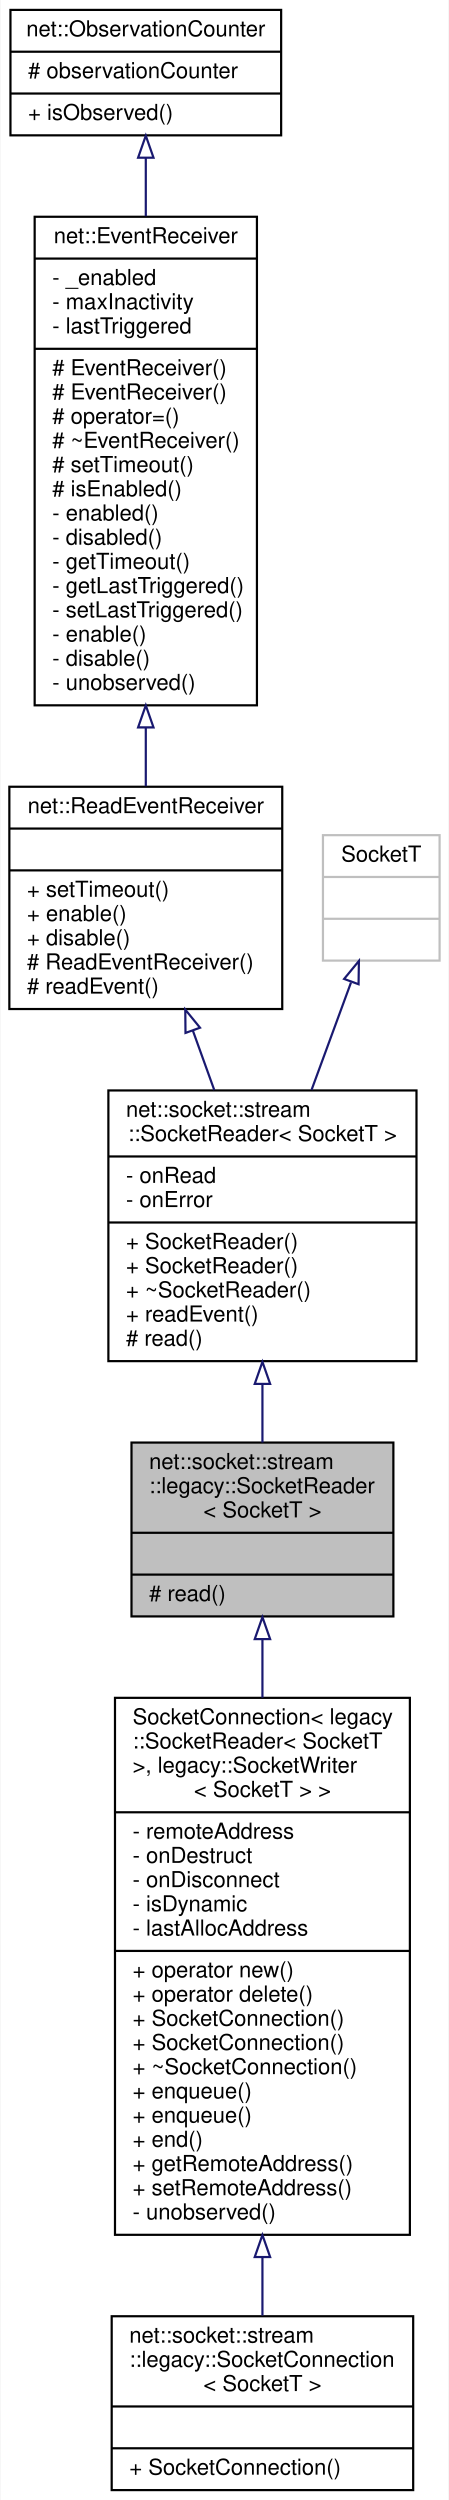
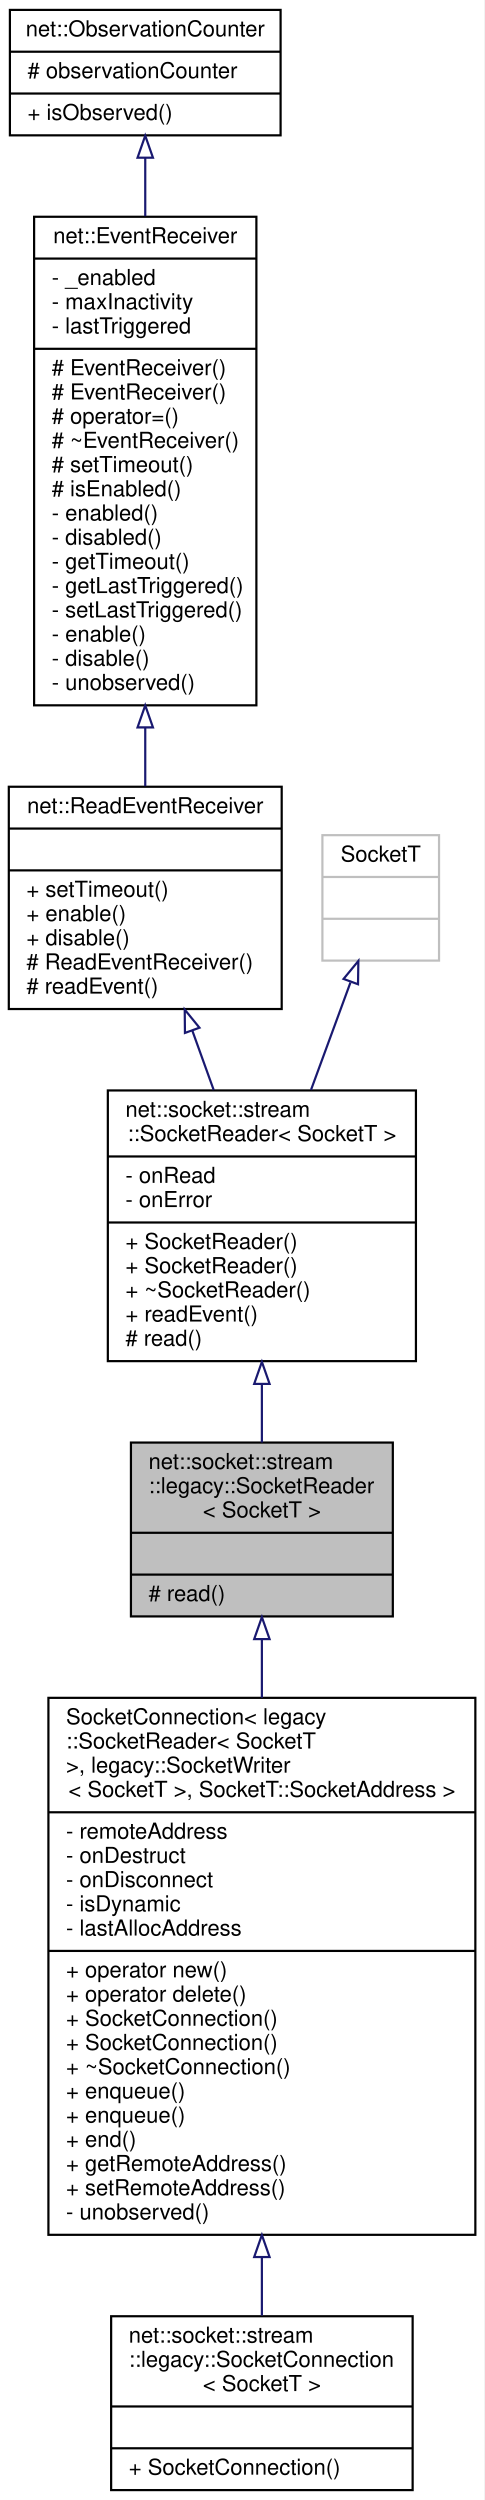
- <svg xmlns="http://www.w3.org/2000/svg" xmlns:xlink="http://www.w3.org/1999/xlink" width="204pt" height="1136pt" viewBox="0.00 0.00 203.50 1136.00">
+ <svg xmlns="http://www.w3.org/2000/svg" xmlns:xlink="http://www.w3.org/1999/xlink" width="220pt" height="1136pt" viewBox="0.00 0.00 220.00 1136.00">
  <g id="graph0" class="graph" transform="scale(1 1) rotate(0) translate(4 1132)">
-     <polygon fill="white" stroke="transparent" points="-4,4 -4,-1132 199.5,-1132 199.5,4 -4,4" />
+     <polygon fill="white" stroke="transparent" points="-4,4 -4,-1132 216,-1132 216,4 -4,4" />
    <g id="node1" class="node">
      <g id="a_node1">
        <a xlink:title=" ">
          <polygon fill="#bfbfbf" stroke="black" points="55.5,-397.5 55.5,-476.5 174.5,-476.5 174.5,-397.5 55.5,-397.5" />
          <text text-anchor="start" x="63.5" y="-464.5" font-family="Helvetica,sans-Serif" font-size="10.00">net::socket::stream</text>
          <text text-anchor="start" x="63.5" y="-453.5" font-family="Helvetica,sans-Serif" font-size="10.00">::legacy::SocketReader</text>
          <text text-anchor="middle" x="115" y="-442.5" font-family="Helvetica,sans-Serif" font-size="10.00">&lt; SocketT &gt;</text>
          <polyline fill="none" stroke="black" points="55.5,-435.5 174.5,-435.5 " />
          <text text-anchor="middle" x="115" y="-423.5" font-family="Helvetica,sans-Serif" font-size="10.00"> </text>
          <polyline fill="none" stroke="black" points="55.5,-416.5 174.5,-416.5 " />
          <text text-anchor="start" x="63.5" y="-404.5" font-family="Helvetica,sans-Serif" font-size="10.00"># read()</text>
        </a>
      </g>
    </g>
    <g id="node7" class="node">
      <g id="a_node7">
        <a xlink:href="classnet_1_1socket_1_1stream_1_1_socket_connection.html" target="_top" xlink:title=" ">
-           <polygon fill="white" stroke="black" points="48,-116.5 48,-360.5 182,-360.5 182,-116.5 48,-116.5" />
-           <text text-anchor="start" x="56" y="-348.5" font-family="Helvetica,sans-Serif" font-size="10.00">SocketConnection&lt; legacy</text>
-           <text text-anchor="start" x="56" y="-337.5" font-family="Helvetica,sans-Serif" font-size="10.00">::SocketReader&lt; SocketT</text>
-           <text text-anchor="start" x="56" y="-326.5" font-family="Helvetica,sans-Serif" font-size="10.00"> &gt;, legacy::SocketWriter</text>
-           <text text-anchor="middle" x="115" y="-315.5" font-family="Helvetica,sans-Serif" font-size="10.00">&lt; SocketT &gt; &gt;</text>
-           <polyline fill="none" stroke="black" points="48,-308.5 182,-308.5 " />
-           <text text-anchor="start" x="56" y="-296.5" font-family="Helvetica,sans-Serif" font-size="10.00">- remoteAddress</text>
-           <text text-anchor="start" x="56" y="-285.5" font-family="Helvetica,sans-Serif" font-size="10.00">- onDestruct</text>
-           <text text-anchor="start" x="56" y="-274.5" font-family="Helvetica,sans-Serif" font-size="10.00">- onDisconnect</text>
-           <text text-anchor="start" x="56" y="-263.5" font-family="Helvetica,sans-Serif" font-size="10.00">- isDynamic</text>
-           <text text-anchor="start" x="56" y="-252.5" font-family="Helvetica,sans-Serif" font-size="10.00">- lastAllocAddress</text>
-           <polyline fill="none" stroke="black" points="48,-245.5 182,-245.5 " />
-           <text text-anchor="start" x="56" y="-233.5" font-family="Helvetica,sans-Serif" font-size="10.00">+ operator new()</text>
-           <text text-anchor="start" x="56" y="-222.5" font-family="Helvetica,sans-Serif" font-size="10.00">+ operator delete()</text>
-           <text text-anchor="start" x="56" y="-211.5" font-family="Helvetica,sans-Serif" font-size="10.00">+ SocketConnection()</text>
-           <text text-anchor="start" x="56" y="-200.5" font-family="Helvetica,sans-Serif" font-size="10.00">+ SocketConnection()</text>
-           <text text-anchor="start" x="56" y="-189.5" font-family="Helvetica,sans-Serif" font-size="10.00">+ ~SocketConnection()</text>
-           <text text-anchor="start" x="56" y="-178.5" font-family="Helvetica,sans-Serif" font-size="10.00">+ enqueue()</text>
-           <text text-anchor="start" x="56" y="-167.5" font-family="Helvetica,sans-Serif" font-size="10.00">+ enqueue()</text>
-           <text text-anchor="start" x="56" y="-156.5" font-family="Helvetica,sans-Serif" font-size="10.00">+ end()</text>
-           <text text-anchor="start" x="56" y="-145.5" font-family="Helvetica,sans-Serif" font-size="10.00">+ getRemoteAddress()</text>
-           <text text-anchor="start" x="56" y="-134.5" font-family="Helvetica,sans-Serif" font-size="10.00">+ setRemoteAddress()</text>
-           <text text-anchor="start" x="56" y="-123.5" font-family="Helvetica,sans-Serif" font-size="10.00">- unobserved()</text>
+           <polygon fill="white" stroke="black" points="18,-116.5 18,-360.5 212,-360.5 212,-116.5 18,-116.5" />
+           <text text-anchor="start" x="26" y="-348.5" font-family="Helvetica,sans-Serif" font-size="10.00">SocketConnection&lt; legacy</text>
+           <text text-anchor="start" x="26" y="-337.5" font-family="Helvetica,sans-Serif" font-size="10.00">::SocketReader&lt; SocketT</text>
+           <text text-anchor="start" x="26" y="-326.5" font-family="Helvetica,sans-Serif" font-size="10.00"> &gt;, legacy::SocketWriter</text>
+           <text text-anchor="middle" x="115" y="-315.5" font-family="Helvetica,sans-Serif" font-size="10.00">&lt; SocketT &gt;, SocketT::SocketAddress &gt;</text>
+           <polyline fill="none" stroke="black" points="18,-308.5 212,-308.5 " />
+           <text text-anchor="start" x="26" y="-296.5" font-family="Helvetica,sans-Serif" font-size="10.00">- remoteAddress</text>
+           <text text-anchor="start" x="26" y="-285.5" font-family="Helvetica,sans-Serif" font-size="10.00">- onDestruct</text>
+           <text text-anchor="start" x="26" y="-274.5" font-family="Helvetica,sans-Serif" font-size="10.00">- onDisconnect</text>
+           <text text-anchor="start" x="26" y="-263.5" font-family="Helvetica,sans-Serif" font-size="10.00">- isDynamic</text>
+           <text text-anchor="start" x="26" y="-252.5" font-family="Helvetica,sans-Serif" font-size="10.00">- lastAllocAddress</text>
+           <polyline fill="none" stroke="black" points="18,-245.5 212,-245.5 " />
+           <text text-anchor="start" x="26" y="-233.5" font-family="Helvetica,sans-Serif" font-size="10.00">+ operator new()</text>
+           <text text-anchor="start" x="26" y="-222.5" font-family="Helvetica,sans-Serif" font-size="10.00">+ operator delete()</text>
+           <text text-anchor="start" x="26" y="-211.5" font-family="Helvetica,sans-Serif" font-size="10.00">+ SocketConnection()</text>
+           <text text-anchor="start" x="26" y="-200.5" font-family="Helvetica,sans-Serif" font-size="10.00">+ SocketConnection()</text>
+           <text text-anchor="start" x="26" y="-189.5" font-family="Helvetica,sans-Serif" font-size="10.00">+ ~SocketConnection()</text>
+           <text text-anchor="start" x="26" y="-178.5" font-family="Helvetica,sans-Serif" font-size="10.00">+ enqueue()</text>
+           <text text-anchor="start" x="26" y="-167.5" font-family="Helvetica,sans-Serif" font-size="10.00">+ enqueue()</text>
+           <text text-anchor="start" x="26" y="-156.5" font-family="Helvetica,sans-Serif" font-size="10.00">+ end()</text>
+           <text text-anchor="start" x="26" y="-145.5" font-family="Helvetica,sans-Serif" font-size="10.00">+ getRemoteAddress()</text>
+           <text text-anchor="start" x="26" y="-134.5" font-family="Helvetica,sans-Serif" font-size="10.00">+ setRemoteAddress()</text>
+           <text text-anchor="start" x="26" y="-123.5" font-family="Helvetica,sans-Serif" font-size="10.00">- unobserved()</text>
        </a>
      </g>
    </g>
    <g id="edge6" class="edge">
      <path fill="none" stroke="midnightblue" d="M115,-387.02C115,-378.72 115,-369.78 115,-360.56" />
      <polygon fill="none" stroke="midnightblue" points="111.5,-387.18 115,-397.18 118.5,-387.18 111.5,-387.18" />
    </g>
    <g id="node2" class="node">
      <g id="a_node2">
        <a xlink:href="classnet_1_1socket_1_1stream_1_1_socket_reader.html" target="_top" xlink:title=" ">
          <polygon fill="white" stroke="black" points="45,-513.5 45,-636.5 185,-636.5 185,-513.5 45,-513.5" />
          <text text-anchor="start" x="53" y="-624.5" font-family="Helvetica,sans-Serif" font-size="10.00">net::socket::stream</text>
          <text text-anchor="middle" x="115" y="-613.5" font-family="Helvetica,sans-Serif" font-size="10.00">::SocketReader&lt; SocketT &gt;</text>
          <polyline fill="none" stroke="black" points="45,-606.5 185,-606.5 " />
          <text text-anchor="start" x="53" y="-594.5" font-family="Helvetica,sans-Serif" font-size="10.00">- onRead</text>
          <text text-anchor="start" x="53" y="-583.5" font-family="Helvetica,sans-Serif" font-size="10.00">- onError</text>
          <polyline fill="none" stroke="black" points="45,-576.5 185,-576.5 " />
          <text text-anchor="start" x="53" y="-564.5" font-family="Helvetica,sans-Serif" font-size="10.00">+ SocketReader()</text>
          <text text-anchor="start" x="53" y="-553.5" font-family="Helvetica,sans-Serif" font-size="10.00">+ SocketReader()</text>
          <text text-anchor="start" x="53" y="-542.5" font-family="Helvetica,sans-Serif" font-size="10.00">+ ~SocketReader()</text>
          <text text-anchor="start" x="53" y="-531.5" font-family="Helvetica,sans-Serif" font-size="10.00">+ readEvent()</text>
          <text text-anchor="start" x="53" y="-520.5" font-family="Helvetica,sans-Serif" font-size="10.00"># read()</text>
        </a>
      </g>
    </g>
    <g id="edge1" class="edge">
      <path fill="none" stroke="midnightblue" d="M115,-502.91C115,-493.83 115,-484.82 115,-476.54" />
      <polygon fill="none" stroke="midnightblue" points="111.5,-503.16 115,-513.16 118.5,-503.16 111.5,-503.16" />
    </g>
    <g id="node3" class="node">
      <g id="a_node3">
        <a xlink:href="classnet_1_1_read_event_receiver.html" target="_top" xlink:title=" ">
          <polygon fill="white" stroke="black" points="0,-673.5 0,-774.5 124,-774.5 124,-673.5 0,-673.5" />
          <text text-anchor="middle" x="62" y="-762.5" font-family="Helvetica,sans-Serif" font-size="10.00">net::ReadEventReceiver</text>
          <polyline fill="none" stroke="black" points="0,-755.5 124,-755.5 " />
          <text text-anchor="middle" x="62" y="-743.5" font-family="Helvetica,sans-Serif" font-size="10.00"> </text>
          <polyline fill="none" stroke="black" points="0,-736.5 124,-736.5 " />
          <text text-anchor="start" x="8" y="-724.5" font-family="Helvetica,sans-Serif" font-size="10.00">+ setTimeout()</text>
          <text text-anchor="start" x="8" y="-713.5" font-family="Helvetica,sans-Serif" font-size="10.00">+ enable()</text>
          <text text-anchor="start" x="8" y="-702.5" font-family="Helvetica,sans-Serif" font-size="10.00">+ disable()</text>
          <text text-anchor="start" x="8" y="-691.5" font-family="Helvetica,sans-Serif" font-size="10.00"># ReadEventReceiver()</text>
          <text text-anchor="start" x="8" y="-680.5" font-family="Helvetica,sans-Serif" font-size="10.00"># readEvent()</text>
        </a>
      </g>
    </g>
    <g id="edge2" class="edge">
      <path fill="none" stroke="midnightblue" d="M83.38,-663.71C86.59,-654.8 89.9,-645.61 93.12,-636.67" />
      <polygon fill="none" stroke="midnightblue" points="80.04,-662.64 79.94,-673.23 86.63,-665.01 80.04,-662.64" />
    </g>
    <g id="node4" class="node">
      <g id="a_node4">
        <a xlink:href="classnet_1_1_event_receiver.html" target="_top" xlink:title=" ">
          <polygon fill="white" stroke="black" points="11.5,-811.5 11.5,-1033.5 112.5,-1033.5 112.5,-811.5 11.5,-811.5" />
          <text text-anchor="middle" x="62" y="-1021.5" font-family="Helvetica,sans-Serif" font-size="10.00">net::EventReceiver</text>
          <polyline fill="none" stroke="black" points="11.5,-1014.5 112.5,-1014.5 " />
          <text text-anchor="start" x="19.5" y="-1002.5" font-family="Helvetica,sans-Serif" font-size="10.00">- _enabled</text>
          <text text-anchor="start" x="19.5" y="-991.5" font-family="Helvetica,sans-Serif" font-size="10.00">- maxInactivity</text>
          <text text-anchor="start" x="19.5" y="-980.5" font-family="Helvetica,sans-Serif" font-size="10.00">- lastTriggered</text>
          <polyline fill="none" stroke="black" points="11.5,-973.5 112.5,-973.5 " />
          <text text-anchor="start" x="19.5" y="-961.5" font-family="Helvetica,sans-Serif" font-size="10.00"># EventReceiver()</text>
          <text text-anchor="start" x="19.5" y="-950.5" font-family="Helvetica,sans-Serif" font-size="10.00"># EventReceiver()</text>
          <text text-anchor="start" x="19.5" y="-939.5" font-family="Helvetica,sans-Serif" font-size="10.00"># operator=()</text>
          <text text-anchor="start" x="19.5" y="-928.5" font-family="Helvetica,sans-Serif" font-size="10.00"># ~EventReceiver()</text>
          <text text-anchor="start" x="19.5" y="-917.5" font-family="Helvetica,sans-Serif" font-size="10.00"># setTimeout()</text>
          <text text-anchor="start" x="19.5" y="-906.5" font-family="Helvetica,sans-Serif" font-size="10.00"># isEnabled()</text>
          <text text-anchor="start" x="19.5" y="-895.5" font-family="Helvetica,sans-Serif" font-size="10.00">- enabled()</text>
          <text text-anchor="start" x="19.5" y="-884.5" font-family="Helvetica,sans-Serif" font-size="10.00">- disabled()</text>
          <text text-anchor="start" x="19.5" y="-873.5" font-family="Helvetica,sans-Serif" font-size="10.00">- getTimeout()</text>
          <text text-anchor="start" x="19.5" y="-862.5" font-family="Helvetica,sans-Serif" font-size="10.00">- getLastTriggered()</text>
          <text text-anchor="start" x="19.5" y="-851.5" font-family="Helvetica,sans-Serif" font-size="10.00">- setLastTriggered()</text>
          <text text-anchor="start" x="19.5" y="-840.5" font-family="Helvetica,sans-Serif" font-size="10.00">- enable()</text>
          <text text-anchor="start" x="19.5" y="-829.5" font-family="Helvetica,sans-Serif" font-size="10.00">- disable()</text>
          <text text-anchor="start" x="19.5" y="-818.5" font-family="Helvetica,sans-Serif" font-size="10.00">- unobserved()</text>
        </a>
      </g>
    </g>
    <g id="edge3" class="edge">
      <path fill="none" stroke="midnightblue" d="M62,-801.34C62,-792.09 62,-783.11 62,-774.76" />
      <polygon fill="none" stroke="midnightblue" points="58.5,-801.47 62,-811.47 65.5,-801.47 58.5,-801.47" />
    </g>
    <g id="node5" class="node">
      <g id="a_node5">
        <a xlink:href="classnet_1_1_observation_counter.html" target="_top" xlink:title=" ">
          <polygon fill="white" stroke="black" points="0.5,-1070.5 0.5,-1127.5 123.5,-1127.5 123.5,-1070.5 0.5,-1070.5" />
          <text text-anchor="middle" x="62" y="-1115.5" font-family="Helvetica,sans-Serif" font-size="10.00">net::ObservationCounter</text>
          <polyline fill="none" stroke="black" points="0.5,-1108.5 123.5,-1108.5 " />
          <text text-anchor="start" x="8.5" y="-1096.5" font-family="Helvetica,sans-Serif" font-size="10.00"># observationCounter</text>
          <polyline fill="none" stroke="black" points="0.5,-1089.5 123.5,-1089.5 " />
          <text text-anchor="start" x="8.5" y="-1077.5" font-family="Helvetica,sans-Serif" font-size="10.00">+ isObserved()</text>
        </a>
      </g>
    </g>
    <g id="edge4" class="edge">
      <path fill="none" stroke="midnightblue" d="M62,-1060.2C62,-1052.08 62,-1043.1 62,-1033.75" />
      <polygon fill="none" stroke="midnightblue" points="58.5,-1060.35 62,-1070.35 65.5,-1060.35 58.5,-1060.35" />
    </g>
    <g id="node6" class="node">
      <g id="a_node6">
        <a xlink:title=" ">
          <polygon fill="white" stroke="#bfbfbf" points="142.5,-695.5 142.5,-752.5 195.5,-752.5 195.5,-695.5 142.5,-695.5" />
          <text text-anchor="middle" x="169" y="-740.5" font-family="Helvetica,sans-Serif" font-size="10.00">SocketT</text>
          <polyline fill="none" stroke="#bfbfbf" points="142.5,-733.5 195.5,-733.5 " />
          <text text-anchor="middle" x="169" y="-721.5" font-family="Helvetica,sans-Serif" font-size="10.00"> </text>
          <polyline fill="none" stroke="#bfbfbf" points="142.5,-714.5 195.5,-714.5 " />
          <text text-anchor="middle" x="169" y="-702.5" font-family="Helvetica,sans-Serif" font-size="10.00"> </text>
        </a>
      </g>
    </g>
    <g id="edge5" class="edge">
      <path fill="none" stroke="midnightblue" d="M155.24,-685.54C149.79,-670.7 143.38,-653.27 137.31,-636.72" />
      <polygon fill="none" stroke="midnightblue" points="152.11,-687.17 158.84,-695.35 158.68,-684.76 152.11,-687.17" />
    </g>
    <g id="node8" class="node">
      <g id="a_node8">
        <a xlink:href="classnet_1_1socket_1_1stream_1_1legacy_1_1_socket_connection.html" target="_top" xlink:title=" ">
          <polygon fill="white" stroke="black" points="46.5,-0.5 46.5,-79.5 183.5,-79.5 183.5,-0.5 46.5,-0.5" />
          <text text-anchor="start" x="54.5" y="-67.5" font-family="Helvetica,sans-Serif" font-size="10.00">net::socket::stream</text>
          <text text-anchor="start" x="54.5" y="-56.5" font-family="Helvetica,sans-Serif" font-size="10.00">::legacy::SocketConnection</text>
          <text text-anchor="middle" x="115" y="-45.5" font-family="Helvetica,sans-Serif" font-size="10.00">&lt; SocketT &gt;</text>
          <polyline fill="none" stroke="black" points="46.5,-38.5 183.5,-38.5 " />
          <text text-anchor="middle" x="115" y="-26.5" font-family="Helvetica,sans-Serif" font-size="10.00"> </text>
          <polyline fill="none" stroke="black" points="46.5,-19.5 183.5,-19.5 " />
          <text text-anchor="start" x="54.5" y="-7.5" font-family="Helvetica,sans-Serif" font-size="10.00">+ SocketConnection()</text>
        </a>
      </g>
    </g>
    <g id="edge7" class="edge">
      <path fill="none" stroke="midnightblue" d="M115,-106.4C115,-96.94 115,-87.94 115,-79.81" />
      <polygon fill="none" stroke="midnightblue" points="111.5,-106.41 115,-116.41 118.5,-106.41 111.5,-106.41" />
    </g>
  </g>
</svg>
